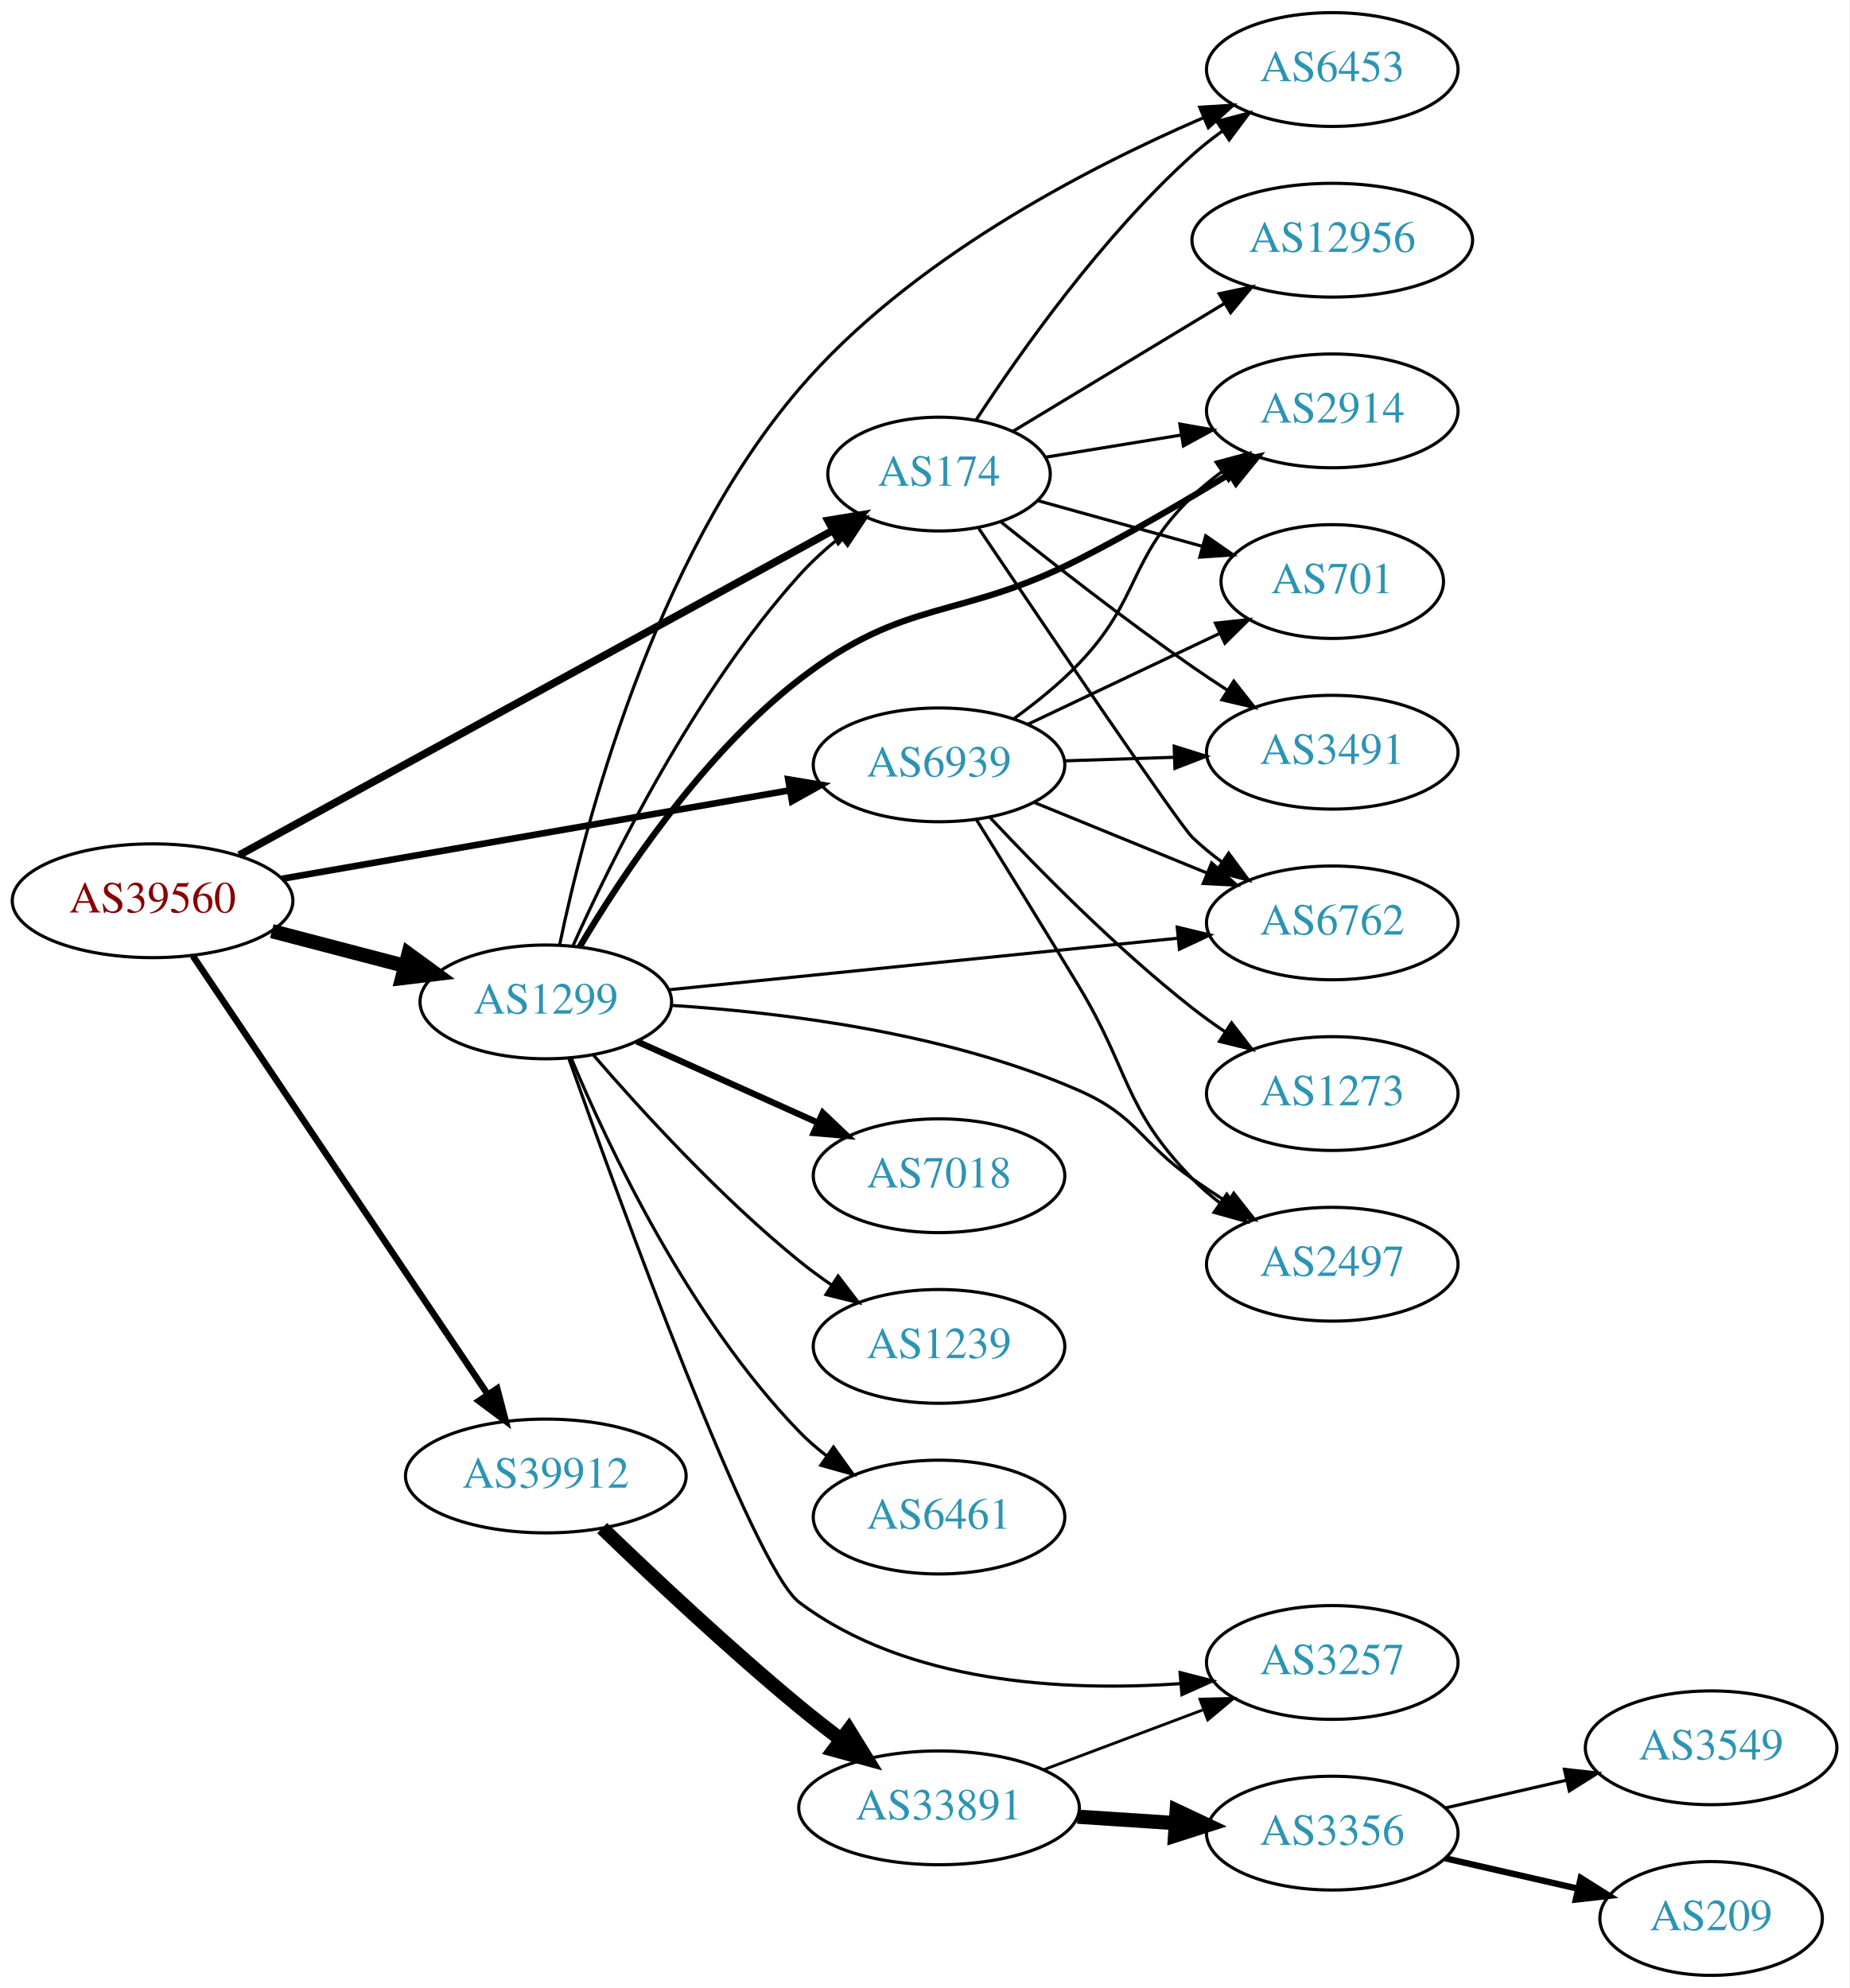
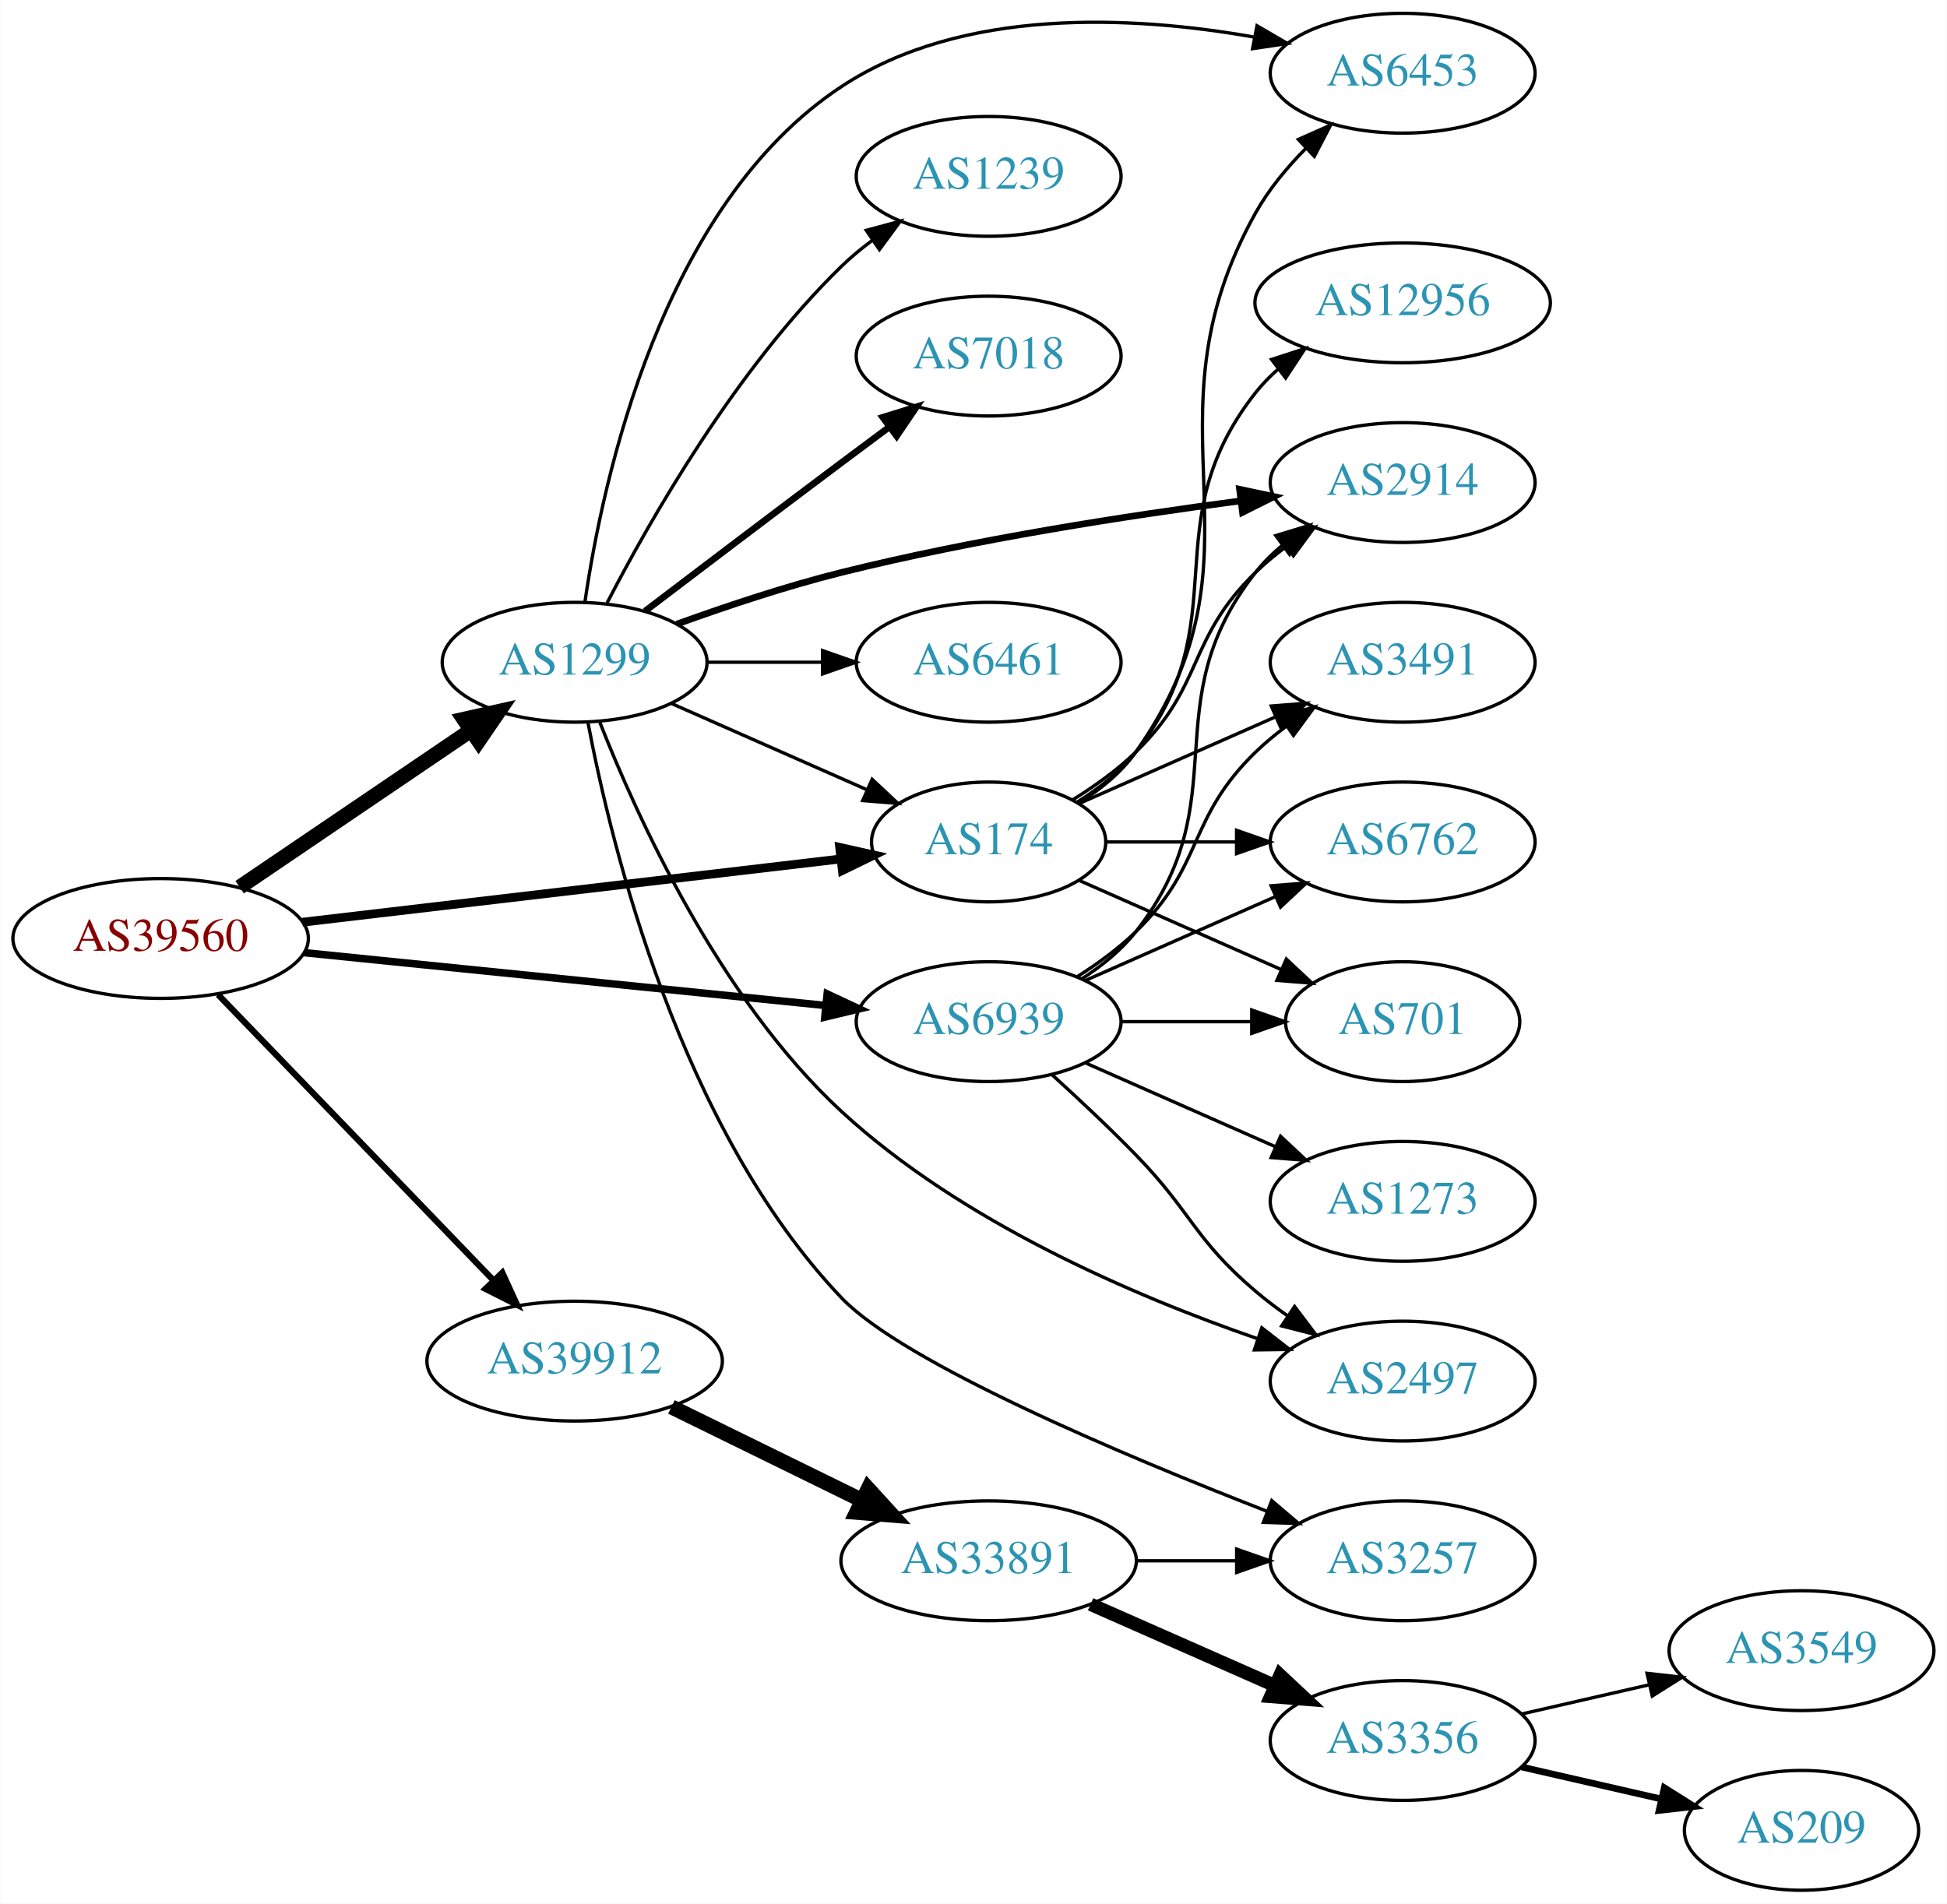
- <svg xmlns="http://www.w3.org/2000/svg" xmlns:xlink="http://www.w3.org/1999/xlink" width="585pt" height="629pt" viewBox="0.00 0.00 584.86 629.00">
-   <g id="graph0" class="graph" transform="scale(1 1) rotate(0) translate(4 625)">
-     <polygon fill="white" stroke="none" points="-4,4 -4,-625 580.862,-625 580.862,4 -4,4" />
+ <svg xmlns="http://www.w3.org/2000/svg" xmlns:xlink="http://www.w3.org/1999/xlink" width="585pt" height="572pt" viewBox="0.00 0.00 584.86 572.00">
+   <g id="graph0" class="graph" transform="scale(1 1) rotate(0) translate(4 568)">
+     <polygon fill="white" stroke="none" points="-4,4 -4,-568 580.862,-568 580.862,4 -4,4" />
    <g id="node1" class="node">
      <g id="a_node1">
        <a xlink:href="/asn/39560" xlink:title="AS39560 ~ KT-NET Communications GmbH [AT]">
-           <ellipse fill="#ffffff" stroke="black" cx="44.196" cy="-340" rx="44.393" ry="18" />
-           <text text-anchor="middle" x="44.196" y="-336.3" font-family="Times,serif" font-size="14.00" fill="#880000">AS39560</text>
+           <ellipse fill="#ffffff" stroke="black" cx="44.196" cy="-286" rx="44.393" ry="18" />
+           <text text-anchor="middle" x="44.196" y="-282.3" font-family="Times,serif" font-size="14.00" fill="#880000">AS39560</text>
        </a>
      </g>
    </g>
    <g id="node2" class="node">
      <g id="a_node2">
        <a xlink:href="/asn/174" xlink:title="AS174 ~ Cogent Communications [US]">
-           <ellipse fill="#ffffff" stroke="black" cx="292.98" cy="-475" rx="35.194" ry="18" />
-           <text text-anchor="middle" x="292.98" y="-471.3" font-family="Times,serif" font-size="14.00" fill="#2c94b3">AS174</text>
+           <ellipse fill="#ffffff" stroke="black" cx="292.98" cy="-315" rx="35.194" ry="18" />
+           <text text-anchor="middle" x="292.98" y="-311.3" font-family="Times,serif" font-size="14.00" fill="#2c94b3">AS174</text>
        </a>
      </g>
    </g>
    <g id="edge1" class="edge">
-       <path fill="none" stroke="black" stroke-width="2.423" d="M71.606,-354.447C117.047,-379.305 209.892,-430.094 259.319,-457.133" />
-       <polygon fill="black" stroke="black" stroke-width="2.423" points="257.858,-460.323 268.311,-462.052 261.217,-454.182 257.858,-460.323" />
+       <path fill="none" stroke="black" stroke-width="2.625" d="M86.781,-290.887C131.639,-296.158 202.752,-304.515 248.38,-309.876" />
+       <polygon fill="black" stroke="black" stroke-width="2.625" points="248.213,-313.381 258.554,-311.072 249.03,-306.429 248.213,-313.381" />
    </g>
    <g id="node3" class="node">
      <g id="a_node3">
        <a xlink:href="/asn/1299" xlink:title="AS1299 ~ Telia Carrier [EU]">
-           <ellipse fill="#ffffff" stroke="black" cx="168.588" cy="-308" rx="39.794" ry="18" />
-           <text text-anchor="middle" x="168.588" y="-304.3" font-family="Times,serif" font-size="14.00" fill="#2c94b3">AS1299</text>
+           <ellipse fill="#ffffff" stroke="black" cx="168.588" cy="-369" rx="39.794" ry="18" />
+           <text text-anchor="middle" x="168.588" y="-365.3" font-family="Times,serif" font-size="14.00" fill="#2c94b3">AS1299</text>
        </a>
      </g>
    </g>
    <g id="edge2" class="edge">
-       <path fill="none" stroke="black" stroke-width="4.5" d="M81.918,-330.399C95.176,-326.932 110.27,-322.986 124.056,-319.382" />
-       <polygon fill="black" stroke="black" stroke-width="4.5" points="125.139,-323.169 133.818,-316.83 123.147,-315.55 125.139,-323.169" />
+       <path fill="none" stroke="black" stroke-width="4.5" d="M67.93,-301.417C87.495,-314.685 115.879,-333.934 137.356,-348.498" />
+       <polygon fill="black" stroke="black" stroke-width="4.5" points="135.312,-351.869 145.798,-354.223 139.732,-345.352 135.312,-351.869" />
    </g>
    <g id="node4" class="node">
      <g id="a_node4">
        <a xlink:href="/asn/39912" xlink:title="AS39912 ~ oja.at GmbH [AT]">
-           <ellipse fill="#ffffff" stroke="black" cx="168.588" cy="-158" rx="44.393" ry="18" />
-           <text text-anchor="middle" x="168.588" y="-154.3" font-family="Times,serif" font-size="14.00" fill="#2c94b3">AS39912</text>
+           <ellipse fill="#ffffff" stroke="black" cx="168.588" cy="-159" rx="44.393" ry="18" />
+           <text text-anchor="middle" x="168.588" y="-155.3" font-family="Times,serif" font-size="14.00" fill="#2c94b3">AS39912</text>
        </a>
      </g>
    </g>
    <g id="edge3" class="edge">
-       <path fill="none" stroke="black" stroke-width="2.077" d="M56.932,-322.549C78.589,-290.343 124.934,-221.428 150.233,-183.808" />
-       <polygon fill="black" stroke="black" stroke-width="2.077" points="153.212,-185.649 155.888,-175.398 147.404,-181.743 153.212,-185.649" />
+       <path fill="none" stroke="black" stroke-width="1.875" d="M61.449,-269.135C82.663,-247.122 119.938,-208.444 144.192,-183.278" />
+       <polygon fill="black" stroke="black" stroke-width="1.875" points="146.849,-185.564 151.268,-175.934 141.809,-180.706 146.849,-185.564" />
    </g>
    <g id="node5" class="node">
      <g id="a_node5">
        <a xlink:href="/asn/6939" xlink:title="AS6939 ~ Hurricane Electric LLC [US]">
-           <ellipse fill="#ffffff" stroke="black" cx="292.98" cy="-383" rx="39.794" ry="18" />
-           <text text-anchor="middle" x="292.98" y="-379.3" font-family="Times,serif" font-size="14.00" fill="#2c94b3">AS6939</text>
+           <ellipse fill="#ffffff" stroke="black" cx="292.98" cy="-261" rx="39.794" ry="18" />
+           <text text-anchor="middle" x="292.98" y="-257.3" font-family="Times,serif" font-size="14.00" fill="#2c94b3">AS6939</text>
        </a>
      </g>
    </g>
    <g id="edge4" class="edge">
-       <path fill="none" stroke="black" stroke-width="2.077" d="M85.121,-346.956C129.002,-354.602 199.396,-366.868 245.668,-374.931" />
-       <polygon fill="black" stroke="black" stroke-width="2.077" points="245.279,-378.415 255.731,-376.684 246.48,-371.519 245.279,-378.415" />
+       <path fill="none" stroke="black" stroke-width="2.25" d="M87.339,-281.731C130.763,-277.332 198.353,-270.485 243.852,-265.876" />
+       <polygon fill="black" stroke="black" stroke-width="2.25" points="244.464,-269.332 254.06,-264.841 243.758,-262.367 244.464,-269.332" />
    </g>
    <g id="node6" class="node">
      <g id="a_node6">
-         <a xlink:href="/asn/6453" xlink:title="AS6453 ~ TATA COMMUNICATIONS (AMERICA) INC [US]">
-           <ellipse fill="#ffffff" stroke="black" cx="417.373" cy="-603" rx="39.794" ry="18" />
-           <text text-anchor="middle" x="417.373" y="-599.3" font-family="Times,serif" font-size="14.00" fill="#2c94b3">AS6453</text>
+         <a xlink:href="/asn/6762" xlink:title="AS6762 ~ TELECOM ITALIA SPARKLE S.p.A. [IT]">
+           <ellipse fill="#ffffff" stroke="black" cx="417.373" cy="-315" rx="39.794" ry="18" />
+           <text text-anchor="middle" x="417.373" y="-311.3" font-family="Times,serif" font-size="14.00" fill="#2c94b3">AS6762</text>
        </a>
      </g>
    </g>
    <g id="edge5" class="edge">
-       <path fill="none" stroke="black" d="M304.759,-492.211C318.721,-513.593 344.674,-550.378 373.176,-576 376.126,-578.651 379.367,-581.202 382.708,-583.607" />
-       <polygon fill="black" stroke="black" points="380.856,-586.579 391.108,-589.255 384.763,-580.77 380.856,-586.579" />
+       <path fill="none" stroke="black" d="M328.399,-315C340.45,-315 354.226,-315 367.244,-315" />
+       <polygon fill="black" stroke="black" points="367.474,-318.5 377.473,-315 367.473,-311.5 367.474,-318.5" />
    </g>
    <g id="node7" class="node">
      <g id="a_node7">
        <a xlink:href="/asn/2914" xlink:title="AS2914 ~ NTT America, Inc. [US]">
-           <ellipse fill="#ffffff" stroke="black" cx="417.373" cy="-495" rx="39.794" ry="18" />
-           <text text-anchor="middle" x="417.373" y="-491.3" font-family="Times,serif" font-size="14.00" fill="#2c94b3">AS2914</text>
+           <ellipse fill="#ffffff" stroke="black" cx="417.373" cy="-423" rx="39.794" ry="18" />
+           <text text-anchor="middle" x="417.373" y="-419.3" font-family="Times,serif" font-size="14.00" fill="#2c94b3">AS2914</text>
        </a>
      </g>
    </g>
    <g id="edge6" class="edge">
-       <path fill="none" stroke="black" d="M326.779,-480.36C339.884,-482.501 355.222,-485.007 369.466,-487.335" />
-       <polygon fill="black" stroke="black" points="369.163,-490.832 379.596,-488.99 370.292,-483.923 369.163,-490.832" />
+       <path fill="none" stroke="black" d="M318.159,-327.617C324.744,-331.694 331.593,-336.578 337.176,-342 357.87,-362.094 352.483,-375.906 373.176,-396 376.022,-398.763 379.195,-401.386 382.496,-403.834" />
+       <polygon fill="black" stroke="black" points="380.612,-406.786 390.843,-409.538 384.561,-401.006 380.612,-406.786" />
    </g>
    <g id="node8" class="node">
      <g id="a_node8">
-         <a xlink:href="/asn/701" xlink:title="AS701 ~ UUNET [US]">
-           <ellipse fill="#ffffff" stroke="black" cx="417.373" cy="-441" rx="35.194" ry="18" />
-           <text text-anchor="middle" x="417.373" y="-437.3" font-family="Times,serif" font-size="14.00" fill="#2c94b3">AS701</text>
+         <a xlink:href="/asn/6453" xlink:title="AS6453 ~ TATA COMMUNICATIONS (AMERICA) INC [US]">
+           <ellipse fill="#ffffff" stroke="black" cx="417.373" cy="-546" rx="39.794" ry="18" />
+           <text text-anchor="middle" x="417.373" y="-542.3" font-family="Times,serif" font-size="14.00" fill="#2c94b3">AS6453</text>
        </a>
      </g>
    </g>
    <g id="edge7" class="edge">
-       <path fill="none" stroke="black" d="M324.235,-466.596C339.975,-462.223 359.422,-456.821 376.387,-452.108" />
-       <polygon fill="black" stroke="black" points="377.344,-455.475 386.042,-449.426 375.47,-448.73 377.344,-455.475" />
+       <path fill="none" stroke="black" d="M320.019,-326.69C326.47,-330.705 332.786,-335.79 337.176,-342 379.756,-402.225 337.231,-439.595 373.176,-504 377.119,-511.064 382.622,-517.694 388.383,-523.506" />
+       <polygon fill="black" stroke="black" points="386.037,-526.104 395.72,-530.403 390.831,-521.004 386.037,-526.104" />
    </g>
    <g id="node9" class="node">
      <g id="a_node9">
-         <a xlink:href="/asn/6762" xlink:title="AS6762 ~ TELECOM ITALIA SPARKLE S.p.A. [IT]">
-           <ellipse fill="#ffffff" stroke="black" cx="417.373" cy="-333" rx="39.794" ry="18" />
-           <text text-anchor="middle" x="417.373" y="-329.3" font-family="Times,serif" font-size="14.00" fill="#2c94b3">AS6762</text>
+         <a xlink:href="/asn/12956" xlink:title="AS12956 ~ TELXIUS [ES]">
+           <ellipse fill="#ffffff" stroke="black" cx="417.373" cy="-477" rx="44.393" ry="18" />
+           <text text-anchor="middle" x="417.373" y="-473.3" font-family="Times,serif" font-size="14.00" fill="#2c94b3">AS12956</text>
        </a>
      </g>
    </g>
    <g id="edge8" class="edge">
-       <path fill="none" stroke="black" d="M305.566,-457.785C326.527,-426.698 368.972,-364.022 373.176,-360 376.042,-357.259 379.23,-354.649 382.538,-352.21" />
-       <polygon fill="black" stroke="black" points="384.601,-355.039 390.896,-346.517 380.661,-349.254 384.601,-355.039" />
+       <path fill="none" stroke="black" d="M319.603,-327C326.053,-331.016 332.472,-336.024 337.176,-342 368.475,-381.754 341.878,-410.246 373.176,-450 375.201,-452.571 377.542,-454.963 380.067,-457.174" />
+       <polygon fill="black" stroke="black" points="377.981,-459.984 388.056,-463.261 382.223,-454.416 377.981,-459.984" />
    </g>
    <g id="node10" class="node">
      <g id="a_node10">
-         <a xlink:href="/asn/12956" xlink:title="AS12956 ~ TELXIUS [ES]">
-           <ellipse fill="#ffffff" stroke="black" cx="417.373" cy="-549" rx="44.393" ry="18" />
-           <text text-anchor="middle" x="417.373" y="-545.3" font-family="Times,serif" font-size="14.00" fill="#2c94b3">AS12956</text>
+         <a xlink:href="/asn/701" xlink:title="AS701 ~ UUNET [US]">
+           <ellipse fill="#ffffff" stroke="black" cx="417.373" cy="-261" rx="35.194" ry="18" />
+           <text text-anchor="middle" x="417.373" y="-257.3" font-family="Times,serif" font-size="14.00" fill="#2c94b3">AS701</text>
        </a>
      </g>
    </g>
    <g id="edge9" class="edge">
-       <path fill="none" stroke="black" d="M316.429,-488.573C335.148,-499.891 362.084,-516.177 383.277,-528.99" />
-       <polygon fill="black" stroke="black" points="381.599,-532.066 391.968,-534.244 385.221,-526.075 381.599,-532.066" />
+       <path fill="none" stroke="black" d="M320.237,-303.416C337.902,-295.621 361.41,-285.25 380.758,-276.713" />
+       <polygon fill="black" stroke="black" points="382.424,-279.804 390.16,-272.565 379.598,-273.4 382.424,-279.804" />
    </g>
    <g id="node11" class="node">
      <g id="a_node11">
        <a xlink:href="/asn/3491" xlink:title="AS3491 ~ PCCW Global, Inc. [US]">
-           <ellipse fill="#ffffff" stroke="black" cx="417.373" cy="-387" rx="39.794" ry="18" />
-           <text text-anchor="middle" x="417.373" y="-383.3" font-family="Times,serif" font-size="14.00" fill="#2c94b3">AS3491</text>
+           <ellipse fill="#ffffff" stroke="black" cx="417.373" cy="-369" rx="39.794" ry="18" />
+           <text text-anchor="middle" x="417.373" y="-365.3" font-family="Times,serif" font-size="14.00" fill="#2c94b3">AS3491</text>
        </a>
      </g>
    </g>
    <g id="edge10" class="edge">
-       <path fill="none" stroke="black" d="M312.476,-459.929C328.285,-447.248 351.801,-428.859 373.176,-414 376.689,-411.558 380.417,-409.075 384.153,-406.653" />
-       <polygon fill="black" stroke="black" points="386.227,-409.482 392.787,-401.163 382.471,-403.575 386.227,-409.482" />
+       <path fill="none" stroke="black" d="M320.237,-326.584C337.422,-334.167 360.135,-344.188 379.17,-352.586" />
+       <polygon fill="black" stroke="black" points="377.896,-355.849 388.458,-356.684 380.721,-349.445 377.896,-355.849" />
    </g>
    <g id="edge18" class="edge">
-       <path fill="none" stroke="black" d="M177.129,-325.648C189.363,-352.917 215.554,-406.007 248.784,-443 252.604,-447.253 257.069,-451.302 261.652,-455.002" />
-       <polygon fill="black" stroke="black" points="259.827,-458.01 269.913,-461.254 264.051,-452.428 259.827,-458.01" />
-     </g>
-     <g id="edge19" class="edge">
-       <path fill="none" stroke="black" d="M172.959,-326.049C180.626,-362.89 202.415,-447.834 248.784,-502 283.563,-542.627 338.946,-571.482 376.438,-587.68" />
-       <polygon fill="black" stroke="black" points="375.458,-591.065 386.033,-591.718 378.174,-584.613 375.458,-591.065" />
-     </g>
-     <g id="edge11" class="edge">
-       <path fill="none" stroke="black" stroke-width="2" d="M179.261,-325.346C192.429,-347.59 217.926,-386.135 248.784,-410 282.61,-436.161 299.067,-428.603 337.176,-448 353.19,-456.15 370.406,-466.203 384.683,-474.916" />
-       <polygon fill="black" stroke="black" stroke-width="2" points="383.25,-478.144 393.598,-480.415 386.924,-472.186 383.25,-478.144" />
-     </g>
-     <g id="edge16" class="edge">
-       <path fill="none" stroke="black" d="M207.338,-311.824C250.611,-316.208 321.612,-323.4 368.674,-328.168" />
-       <polygon fill="black" stroke="black" points="368.325,-331.65 378.627,-329.176 369.031,-324.686 368.325,-331.65" />
+       <path fill="none" stroke="black" d="M197.667,-356.611C215.096,-348.922 237.653,-338.969 256.337,-330.726" />
+       <polygon fill="black" stroke="black" points="257.97,-333.831 265.707,-326.592 255.145,-327.427 257.97,-333.831" />
+     </g>
+     <g id="edge12" class="edge">
+       <path fill="none" stroke="black" stroke-width="2" d="M199.317,-380.467C214.026,-385.796 232.152,-391.856 248.784,-396 288.694,-405.942 334.897,-413.069 368.67,-417.495" />
+       <polygon fill="black" stroke="black" stroke-width="2" points="368.369,-420.985 378.732,-418.782 369.257,-414.041 368.369,-420.985" />
+     </g>
+     <g id="edge17" class="edge">
+       <path fill="none" stroke="black" d="M171.691,-387.184C177.02,-423.891 194.724,-506.374 248.784,-542 285.168,-565.977 336.317,-563.276 372.515,-556.902" />
+       <polygon fill="black" stroke="black" points="373.611,-560.255 382.769,-554.929 372.288,-553.381 373.611,-560.255" />
    </g>
    <g id="node12" class="node">
      <g id="a_node12">
-         <a xlink:href="/asn/7018" xlink:title="AS7018 ~ AT&amp;T Services, Inc. [US]">
-           <ellipse fill="#ffffff" stroke="black" cx="292.98" cy="-253" rx="39.794" ry="18" />
-           <text text-anchor="middle" x="292.98" y="-249.3" font-family="Times,serif" font-size="14.00" fill="#2c94b3">AS7018</text>
-         </a>
-       </g>
-     </g>
-     <g id="edge12" class="edge">
-       <path fill="none" stroke="black" stroke-width="2" d="M197.361,-295.52C214.298,-287.909 236.162,-278.083 254.605,-269.795" />
-       <polygon fill="black" stroke="black" stroke-width="2" points="256.207,-272.913 263.894,-265.621 253.338,-266.528 256.207,-272.913" />
+         <a xlink:href="/asn/2497" xlink:title="AS2497 ~ Internet Initiative Japan Inc. [JP]">
+           <ellipse fill="#ffffff" stroke="black" cx="417.373" cy="-153" rx="39.794" ry="18" />
+           <text text-anchor="middle" x="417.373" y="-149.3" font-family="Times,serif" font-size="14.00" fill="#2c94b3">AS2497</text>
+         </a>
+       </g>
+     </g>
+     <g id="edge11" class="edge">
+       <path fill="none" stroke="black" d="M176.138,-351.017C187.203,-322.813 212.04,-267.906 248.784,-234 284.82,-200.748 337.013,-178.458 373.551,-165.817" />
+       <polygon fill="black" stroke="black" points="375.048,-169.006 383.415,-162.506 372.821,-162.37 375.048,-169.006" />
    </g>
    <g id="node13" class="node">
      <g id="a_node13">
-         <a xlink:href="/asn/2497" xlink:title="AS2497 ~ Internet Initiative Japan Inc. [JP]">
-           <ellipse fill="#ffffff" stroke="black" cx="417.373" cy="-225" rx="39.794" ry="18" />
-           <text text-anchor="middle" x="417.373" y="-221.3" font-family="Times,serif" font-size="14.00" fill="#2c94b3">AS2497</text>
+         <a xlink:href="/asn/3257" xlink:title="AS3257 ~ GTT [DE]">
+           <ellipse fill="#ffffff" stroke="black" cx="417.373" cy="-99" rx="39.794" ry="18" />
+           <text text-anchor="middle" x="417.373" y="-95.3" font-family="Times,serif" font-size="14.00" fill="#2c94b3">AS3257</text>
        </a>
      </g>
    </g>
    <g id="edge13" class="edge">
-       <path fill="none" stroke="black" d="M208.389,-306.896C243.378,-304.672 295.574,-298.245 337.176,-280 355.74,-271.859 356.561,-263.609 373.176,-252 376.683,-249.55 380.407,-247.061 384.141,-244.637" />
-       <polygon fill="black" stroke="black" points="386.216,-247.465 392.774,-239.143 382.458,-241.559 386.216,-247.465" />
+       <path fill="none" stroke="black" d="M172.598,-350.833C179.6,-313.828 200.227,-228.917 248.784,-178 267.358,-158.523 333.261,-130.753 376.679,-113.854" />
+       <polygon fill="black" stroke="black" points="378.043,-117.079 386.114,-110.215 375.524,-110.548 378.043,-117.079" />
    </g>
    <g id="node14" class="node">
      <g id="a_node14">
        <a xlink:href="/asn/1239" xlink:title="AS1239 ~ Sprint [US]">
-           <ellipse fill="#ffffff" stroke="black" cx="292.98" cy="-199" rx="39.794" ry="18" />
-           <text text-anchor="middle" x="292.98" y="-195.3" font-family="Times,serif" font-size="14.00" fill="#2c94b3">AS1239</text>
+           <ellipse fill="#ffffff" stroke="black" cx="292.98" cy="-515" rx="39.794" ry="18" />
+           <text text-anchor="middle" x="292.98" y="-511.3" font-family="Times,serif" font-size="14.00" fill="#2c94b3">AS1239</text>
        </a>
      </g>
    </g>
    <g id="edge14" class="edge">
-       <path fill="none" stroke="black" d="M183.702,-291.114C198.772,-273.656 223.868,-246.179 248.784,-226 252.032,-223.37 255.552,-220.791 259.133,-218.334" />
-       <polygon fill="black" stroke="black" points="261.053,-221.261 267.503,-212.855 257.219,-215.404 261.053,-221.261" />
+       <path fill="none" stroke="black" d="M178.342,-386.836C191.192,-411.708 217.106,-457.214 248.784,-488 251.628,-490.764 254.802,-493.388 258.101,-495.837" />
+       <polygon fill="black" stroke="black" points="256.217,-498.788 266.448,-501.541 260.167,-493.009 256.217,-498.788" />
    </g>
    <g id="node15" class="node">
      <g id="a_node15">
-         <a xlink:href="/asn/6461" xlink:title="AS6461 ~ Zayo Bandwidth [US]">
-           <ellipse fill="#ffffff" stroke="black" cx="292.98" cy="-145" rx="39.794" ry="18" />
-           <text text-anchor="middle" x="292.98" y="-141.3" font-family="Times,serif" font-size="14.00" fill="#2c94b3">AS6461</text>
+         <a xlink:href="/asn/7018" xlink:title="AS7018 ~ AT&amp;T Services, Inc. [US]">
+           <ellipse fill="#ffffff" stroke="black" cx="292.98" cy="-461" rx="39.794" ry="18" />
+           <text text-anchor="middle" x="292.98" y="-457.3" font-family="Times,serif" font-size="14.00" fill="#2c94b3">AS7018</text>
        </a>
      </g>
    </g>
    <g id="edge15" class="edge">
-       <path fill="none" stroke="black" d="M176.555,-290.345C188.191,-262.565 213.796,-208.101 248.784,-172 251.4,-169.301 254.338,-166.754 257.419,-164.383" />
-       <polygon fill="black" stroke="black" points="259.595,-167.132 265.785,-158.534 255.584,-161.395 259.595,-167.132" />
+       <path fill="none" stroke="black" stroke-width="2" d="M189.725,-384.35C205.704,-396.508 228.629,-413.9 248.784,-429 253.359,-432.427 258.218,-436.047 262.962,-439.57" />
+       <polygon fill="black" stroke="black" stroke-width="2" points="261.175,-442.602 271.293,-445.745 265.344,-436.978 261.175,-442.602" />
    </g>
    <g id="node16" class="node">
      <g id="a_node16">
-         <a xlink:href="/asn/3257" xlink:title="AS3257 ~ GTT [DE]">
-           <ellipse fill="#ffffff" stroke="black" cx="417.373" cy="-99" rx="39.794" ry="18" />
-           <text text-anchor="middle" x="417.373" y="-95.3" font-family="Times,serif" font-size="14.00" fill="#2c94b3">AS3257</text>
-         </a>
-       </g>
-     </g>
-     <g id="edge17" class="edge">
-       <path fill="none" stroke="black" d="M175.904,-290.024C191.961,-244.784 234.106,-129.029 248.784,-118 282.981,-92.305 332.72,-89.748 369.128,-92.289" />
-       <polygon fill="black" stroke="black" points="369.231,-95.811 379.493,-93.173 369.826,-88.836 369.231,-95.811" />
+         <a xlink:href="/asn/6461" xlink:title="AS6461 ~ Zayo Bandwidth [US]">
+           <ellipse fill="#ffffff" stroke="black" cx="292.98" cy="-369" rx="39.794" ry="18" />
+           <text text-anchor="middle" x="292.98" y="-365.3" font-family="Times,serif" font-size="14.00" fill="#2c94b3">AS6461</text>
+         </a>
+       </g>
+     </g>
+     <g id="edge16" class="edge">
+       <path fill="none" stroke="black" d="M208.314,-369C219.252,-369 231.303,-369 242.769,-369" />
+       <polygon fill="black" stroke="black" points="243.087,-372.5 253.087,-369 243.087,-365.5 243.087,-372.5" />
    </g>
    <g id="node17" class="node">
      <g id="a_node17">
        <a xlink:href="/asn/33891" xlink:title="AS33891 ~ CORE-BACKBONE GMBH GLOBAL NETWORK [DE]">
-           <ellipse fill="#ffffff" stroke="black" cx="292.98" cy="-53" rx="44.393" ry="18" />
-           <text text-anchor="middle" x="292.98" y="-49.3" font-family="Times,serif" font-size="14.00" fill="#2c94b3">AS33891</text>
-         </a>
-       </g>
-     </g>
-     <g id="edge20" class="edge">
-       <path fill="none" stroke="black" stroke-width="4.5" d="M186.415,-141.505C202.13,-126.339 226.452,-103.475 248.784,-85 252.904,-81.592 257.342,-78.108 261.751,-74.751" />
-       <polygon fill="black" stroke="black" stroke-width="4.5" points="264.45,-77.649 270.1,-68.507 259.734,-71.342 264.45,-77.649" />
-     </g>
-     <g id="edge29" class="edge">
-       <path fill="none" stroke="black" d="M316.683,-397.622C323.664,-402.675 331.101,-408.671 337.176,-415 356.896,-435.543 352.662,-448.251 373.176,-468 376.034,-470.75 379.215,-473.366 382.52,-475.809" />
-       <polygon fill="black" stroke="black" points="380.64,-478.763 390.874,-481.506 384.584,-472.98 380.64,-478.763" />
+           <ellipse fill="#ffffff" stroke="black" cx="292.98" cy="-99" rx="44.393" ry="18" />
+           <text text-anchor="middle" x="292.98" y="-95.3" font-family="Times,serif" font-size="14.00" fill="#2c94b3">AS33891</text>
+         </a>
+       </g>
+     </g>
+     <g id="edge19" class="edge">
+       <path fill="none" stroke="black" stroke-width="4.5" d="M197.667,-145.235C214.693,-136.888 236.613,-126.143 255.035,-117.112" />
+       <polygon fill="black" stroke="black" stroke-width="4.5" points="256.786,-120.639 264.032,-112.701 253.319,-113.567 256.786,-120.639" />
+     </g>
+     <g id="edge24" class="edge">
+       <path fill="none" stroke="black" d="M322.06,-273.389C339.008,-280.866 360.805,-290.483 379.174,-298.588" />
+       <polygon fill="black" stroke="black" points="377.862,-301.834 388.424,-302.669 380.688,-295.43 377.862,-301.834" />
+     </g>
+     <g id="edge27" class="edge">
+       <path fill="none" stroke="black" d="M320.952,-273.855C326.94,-277.72 332.8,-282.441 337.176,-288 368.475,-327.754 341.878,-356.246 373.176,-396 375.502,-398.953 378.245,-401.67 381.204,-404.147" />
+       <polygon fill="black" stroke="black" points="379.264,-407.064 389.401,-410.145 383.397,-401.415 379.264,-407.064" />
+     </g>
+     <g id="edge25" class="edge">
+       <path fill="none" stroke="black" d="M332.706,-261C345.195,-261 359.134,-261 371.998,-261" />
+       <polygon fill="black" stroke="black" points="372.035,-264.5 382.035,-261 372.035,-257.5 372.035,-264.5" />
+     </g>
+     <g id="edge28" class="edge">
+       <path fill="none" stroke="black" d="M319.509,-274.462C325.672,-278.362 331.974,-282.948 337.176,-288 357.87,-308.094 352.483,-321.906 373.176,-342 376.022,-344.763 379.195,-347.386 382.496,-349.834" />
+       <polygon fill="black" stroke="black" points="380.612,-352.786 390.843,-355.538 384.561,-347.006 380.612,-352.786" />
    </g>
    <g id="edge26" class="edge">
-       <path fill="none" stroke="black" d="M321.143,-395.872C339.058,-404.361 362.677,-415.555 381.911,-424.669" />
-       <polygon fill="black" stroke="black" points="380.422,-427.836 390.957,-428.956 383.419,-421.511 380.422,-427.836" />
-     </g>
-     <g id="edge25" class="edge">
-       <path fill="none" stroke="black" d="M322.986,-371.151C339.328,-364.474 359.952,-356.049 377.66,-348.815" />
-       <polygon fill="black" stroke="black" points="379.218,-351.959 387.151,-344.938 376.57,-345.479 379.218,-351.959" />
-     </g>
-     <g id="edge30" class="edge">
-       <path fill="none" stroke="black" d="M332.706,-384.266C343.644,-384.623 355.695,-385.017 367.161,-385.392" />
-       <polygon fill="black" stroke="black" points="367.37,-388.9 377.479,-385.729 367.598,-381.904 367.37,-388.9" />
-     </g>
-     <g id="edge27" class="edge">
-       <path fill="none" stroke="black" d="M304.726,-365.798C313.525,-351.663 326.255,-331.095 337.176,-313 353.443,-286.048 351.202,-274.542 373.176,-252 375.8,-249.309 378.743,-246.767 381.827,-244.399" />
-       <polygon fill="black" stroke="black" points="384.003,-247.149 390.198,-238.554 379.995,-241.409 384.003,-247.149" />
+       <path fill="none" stroke="black" d="M312.026,-245.054C319.923,-237.882 329.19,-229.201 337.176,-221 354.095,-203.628 354.699,-195.704 373.176,-180 376.198,-177.432 379.487,-174.935 382.856,-172.563" />
+       <polygon fill="black" stroke="black" points="384.901,-175.406 391.291,-166.955 381.026,-169.577 384.901,-175.406" />
    </g>
    <g id="node21" class="node">
      <g id="a_node21">
        <a xlink:href="/asn/1273" xlink:title="AS1273 ~ Vodafone Group PLC [EU]">
-           <ellipse fill="#ffffff" stroke="black" cx="417.373" cy="-279" rx="39.794" ry="18" />
-           <text text-anchor="middle" x="417.373" y="-275.3" font-family="Times,serif" font-size="14.00" fill="#2c94b3">AS1273</text>
-         </a>
-       </g>
-     </g>
-     <g id="edge28" class="edge">
-       <path fill="none" stroke="black" d="M309.14,-366.316C324.443,-349.961 349.182,-324.815 373.176,-306 376.465,-303.422 380.011,-300.875 383.607,-298.437" />
-       <polygon fill="black" stroke="black" points="385.521,-301.367 391.993,-292.979 381.703,-295.5 385.521,-301.367" />
-     </g>
-     <g id="edge21" class="edge">
-       <path fill="none" stroke="black" stroke-width="0.9" d="M326.137,-65.086C341.504,-70.862 360.052,-77.832 376.324,-83.948" />
-       <polygon fill="black" stroke="black" stroke-width="0.9" points="375.521,-87.385 386.113,-87.627 377.984,-80.833 375.521,-87.385" />
+           <ellipse fill="#ffffff" stroke="black" cx="417.373" cy="-207" rx="39.794" ry="18" />
+           <text text-anchor="middle" x="417.373" y="-203.3" font-family="Times,serif" font-size="14.00" fill="#2c94b3">AS1273</text>
+         </a>
+       </g>
+     </g>
+     <g id="edge29" class="edge">
+       <path fill="none" stroke="black" d="M322.06,-248.611C339.008,-241.134 360.805,-231.517 379.174,-223.412" />
+       <polygon fill="black" stroke="black" points="380.688,-226.57 388.424,-219.331 377.862,-220.166 380.688,-226.57" />
+     </g>
+     <g id="edge20" class="edge">
+       <path fill="none" stroke="black" d="M337.476,-99C347.165,-99 357.502,-99 367.394,-99" />
+       <polygon fill="black" stroke="black" points="367.497,-102.5 377.497,-99 367.497,-95.5 367.497,-102.5" />
    </g>
    <g id="node18" class="node">
      <g id="a_node18">
        <a xlink:href="/asn/3356" xlink:title="AS3356 ~ Level 3 Parent, LLC [US]">
          <ellipse fill="#ffffff" stroke="black" cx="417.373" cy="-45" rx="39.794" ry="18" />
          <text text-anchor="middle" x="417.373" y="-41.3" font-family="Times,serif" font-size="14.00" fill="#2c94b3">AS3356</text>
        </a>
      </g>
    </g>
-     <g id="edge22" class="edge">
-       <path fill="none" stroke="black" stroke-width="4.5" d="M336.787,-50.202C346.817,-49.546 357.574,-48.843 367.834,-48.173" />
-       <polygon fill="black" stroke="black" stroke-width="4.5" points="368.161,-52.097 377.883,-47.516 367.648,-44.239 368.161,-52.097" />
+     <g id="edge21" class="edge">
+       <path fill="none" stroke="black" stroke-width="4" d="M323.608,-85.928C340.203,-78.606 361.062,-69.403 378.795,-61.579" />
+       <polygon fill="black" stroke="black" stroke-width="4" points="380.543,-64.634 388.279,-57.395 377.717,-58.23 380.543,-64.634" />
    </g>
    <g id="node19" class="node">
      <g id="a_node19">
        <a xlink:href="/asn/3549" xlink:title="AS3549 ~ Level 3 Parent, LLC [US]">
          <ellipse fill="#ffffff" stroke="black" cx="537.215" cy="-72" rx="39.794" ry="18" />
          <text text-anchor="middle" x="537.215" y="-68.3" font-family="Times,serif" font-size="14.00" fill="#2c94b3">AS3549</text>
        </a>
      </g>
    </g>
-     <g id="edge23" class="edge">
+     <g id="edge22" class="edge">
      <path fill="none" stroke="black" d="M453.092,-52.955C465.092,-55.704 478.713,-58.825 491.405,-61.733" />
      <polygon fill="black" stroke="black" points="490.808,-65.187 501.337,-64.009 492.371,-58.364 490.808,-65.187" />
    </g>
    <g id="node20" class="node">
      <g id="a_node20">
        <a xlink:href="/asn/209" xlink:title="AS209 ~ CenturyLink Communications, LLC [US]">
          <ellipse fill="#ffffff" stroke="black" cx="537.215" cy="-18" rx="35.194" ry="18" />
          <text text-anchor="middle" x="537.215" y="-14.3" font-family="Times,serif" font-size="14.00" fill="#2c94b3">AS209</text>
        </a>
      </g>
    </g>
-     <g id="edge24" class="edge">
+     <g id="edge23" class="edge">
      <path fill="none" stroke="black" stroke-width="2" d="M453.092,-37.045C466.184,-34.045 481.207,-30.604 494.847,-27.478" />
      <polygon fill="black" stroke="black" stroke-width="2" points="495.989,-30.807 504.955,-25.162 494.425,-23.984 495.989,-30.807" />
    </g>
  </g>
</svg>
